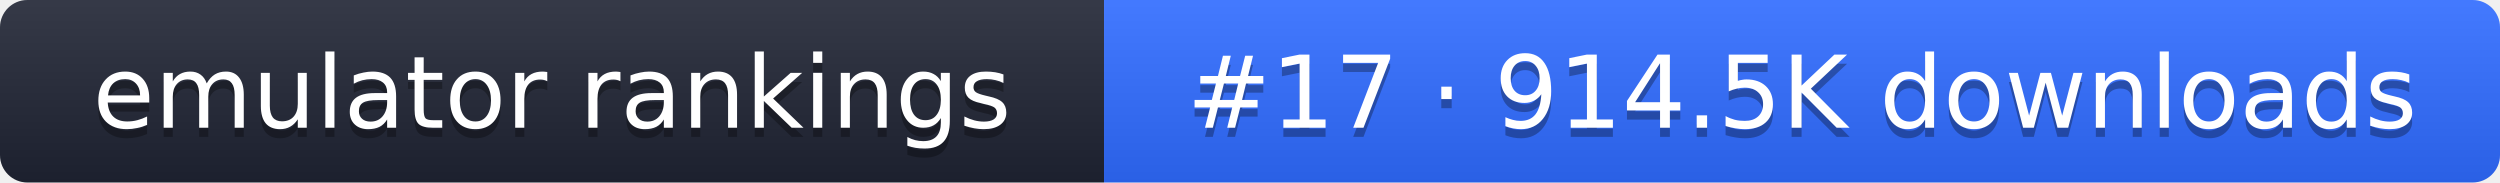
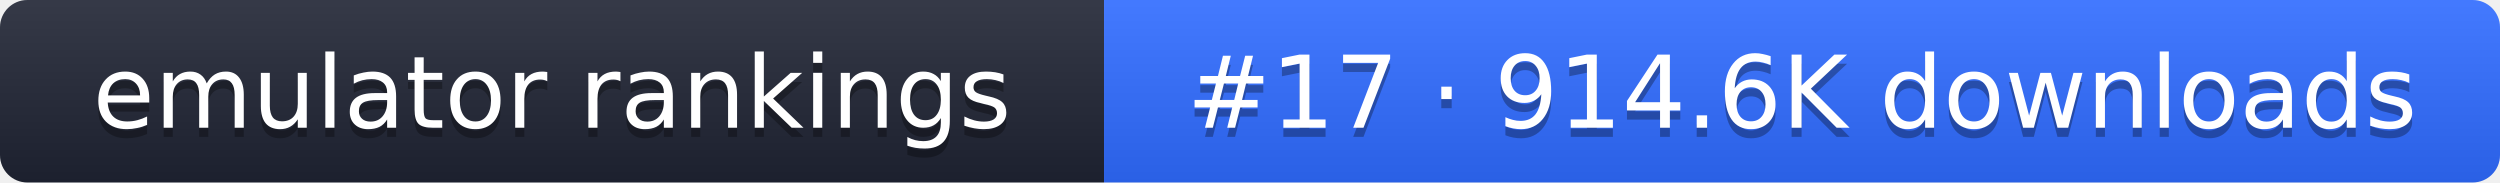
- <svg xmlns="http://www.w3.org/2000/svg" width="274" height="20" role="img" aria-label="emulator rankings: #17 · 914.5K downloads">
+ <svg xmlns="http://www.w3.org/2000/svg" width="274" height="20" role="img" aria-label="emulator rankings: #17 · 914.6K downloads">
  <linearGradient id="g" x2="0" y2="100%">
    <stop offset="0" stop-color="#fff" stop-opacity=".1" />
    <stop offset="1" stop-opacity=".1" />
  </linearGradient>
  <clipPath id="r">
    <rect width="274" height="20" rx="3" fill="#fff" />
  </clipPath>
  <g clip-path="url(#r)">
    <rect width="121" height="20" fill="#1f2433" />
    <rect x="121" width="153" height="20" fill="#2f6bff" />
    <rect width="274" height="20" fill="url(#g)" />
  </g>
  <g fill="#fff" text-anchor="middle" font-family="Verdana,DejaVu Sans,sans-serif" font-size="11">
    <text x="60.5" y="15" fill="#010101" fill-opacity=".3">emulator rankings</text>
    <text x="60.5" y="14">emulator rankings</text>
-     <text x="197.5" y="15" fill="#010101" fill-opacity=".3">#17 · 914.5K downloads</text>
-     <text x="197.5" y="14">#17 · 914.5K downloads</text>
+     <text x="197.5" y="15" fill="#010101" fill-opacity=".3">#17 · 914.6K downloads</text>
+     <text x="197.5" y="14">#17 · 914.6K downloads</text>
  </g>
</svg>
